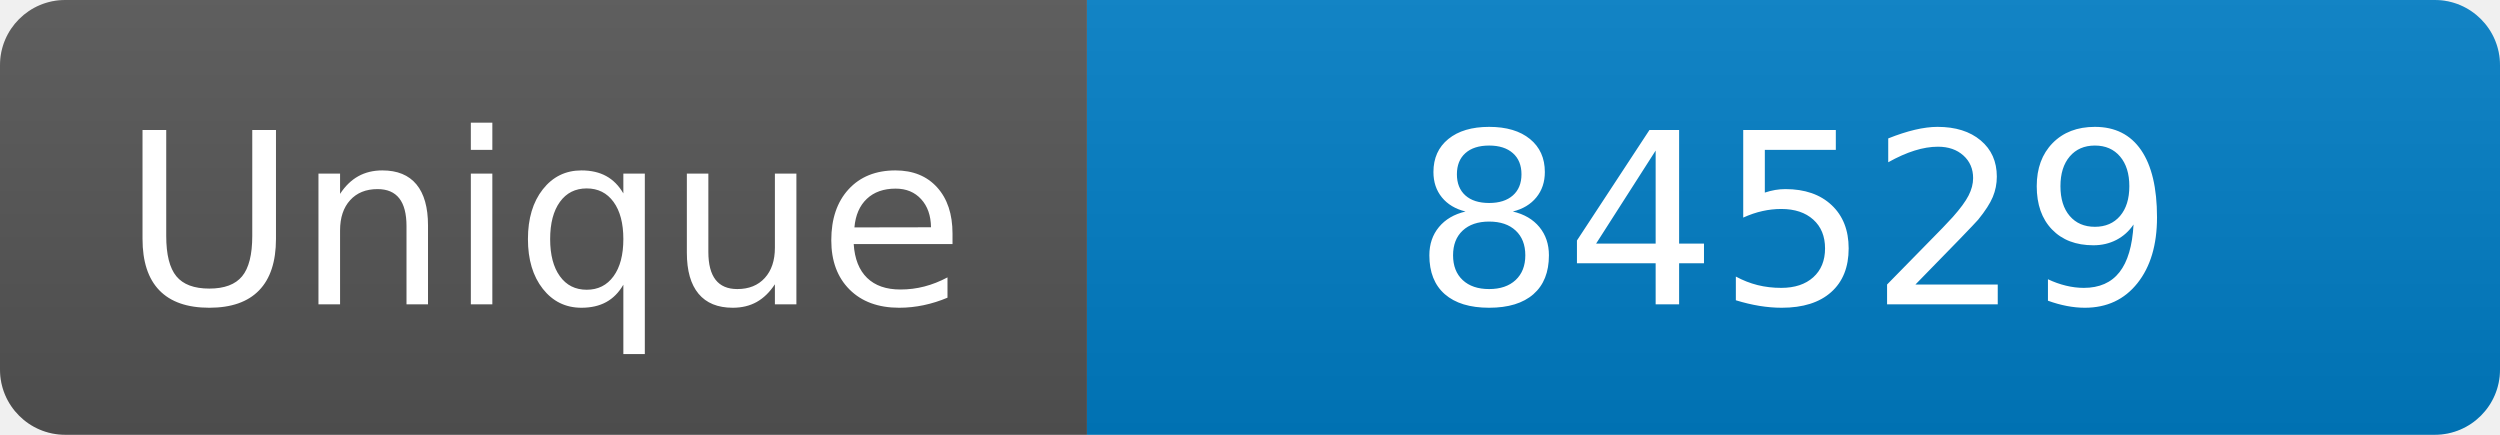
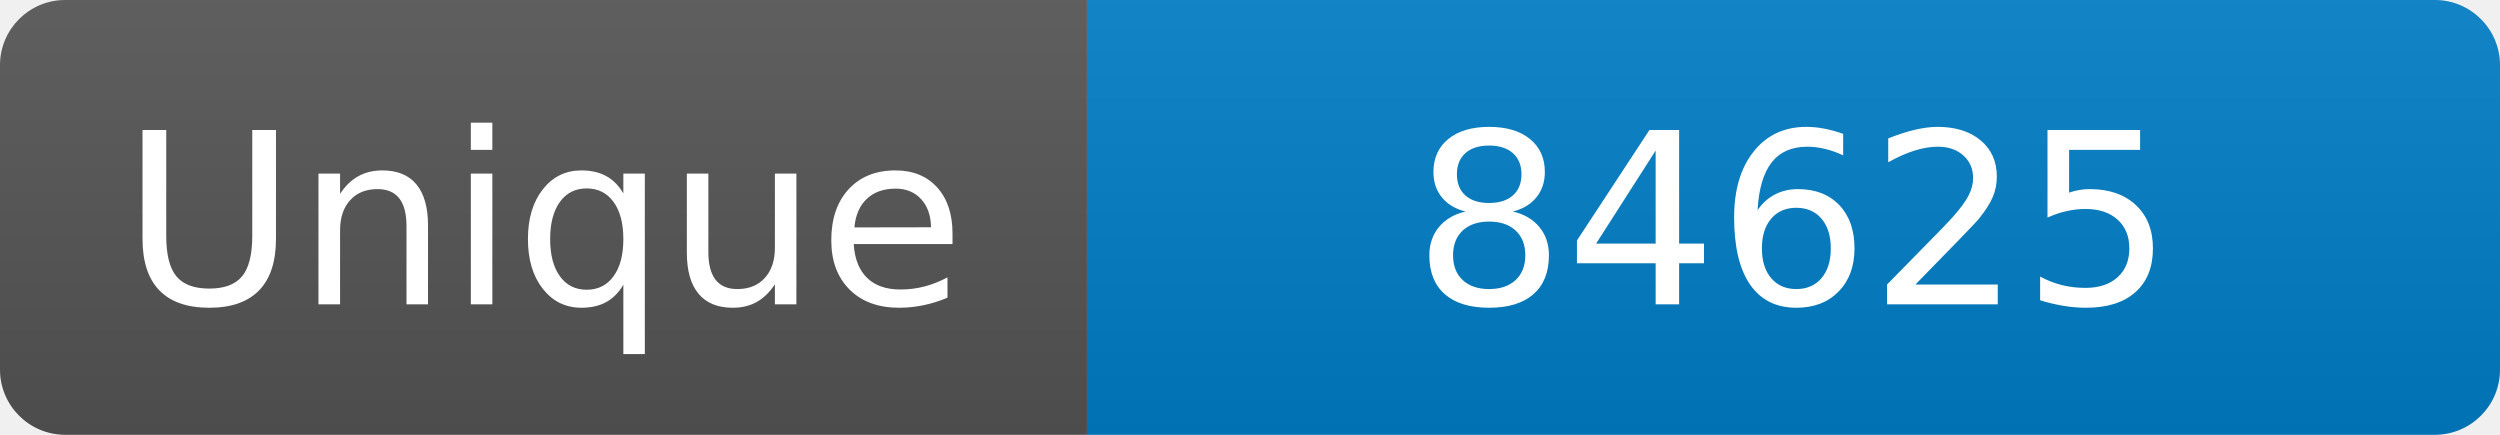
<svg xmlns="http://www.w3.org/2000/svg" width="115" height="20" role="img" aria-label="Maintained?: yes">
  <linearGradient id="s" x2="0" y2="100%">
    <stop offset="0" stop-color="#bbb" stop-opacity=".1" />
    <stop offset="1" stop-opacity=".1" />
  </linearGradient>
  <clipPath id="r">
    <rect width="115" height="20" rx="3" fill="#fff" />
  </clipPath>
  <g clip-path="url(#r)">
    <rect width="50" height="20" fill="#555" />
    <rect x="50" width="160" height="20" fill="#007ec6" />
    <rect width="115" height="20" fill="url(#s)" />
  </g>
  <g fill="#fff" text-anchor="middle" font-family="Verdana,Geneva,DejaVu Sans,sans-serif" font-size="110">
    <text x="250" y="140" transform="scale(.1)" fill="#fff">Unique</text>
-     <text x="825" y="140" transform="scale(.1)" fill="#fff">84529</text>
+     <text x="825" y="140" transform="scale(.1)" fill="#fff">84625</text>
  </g>
</svg>
